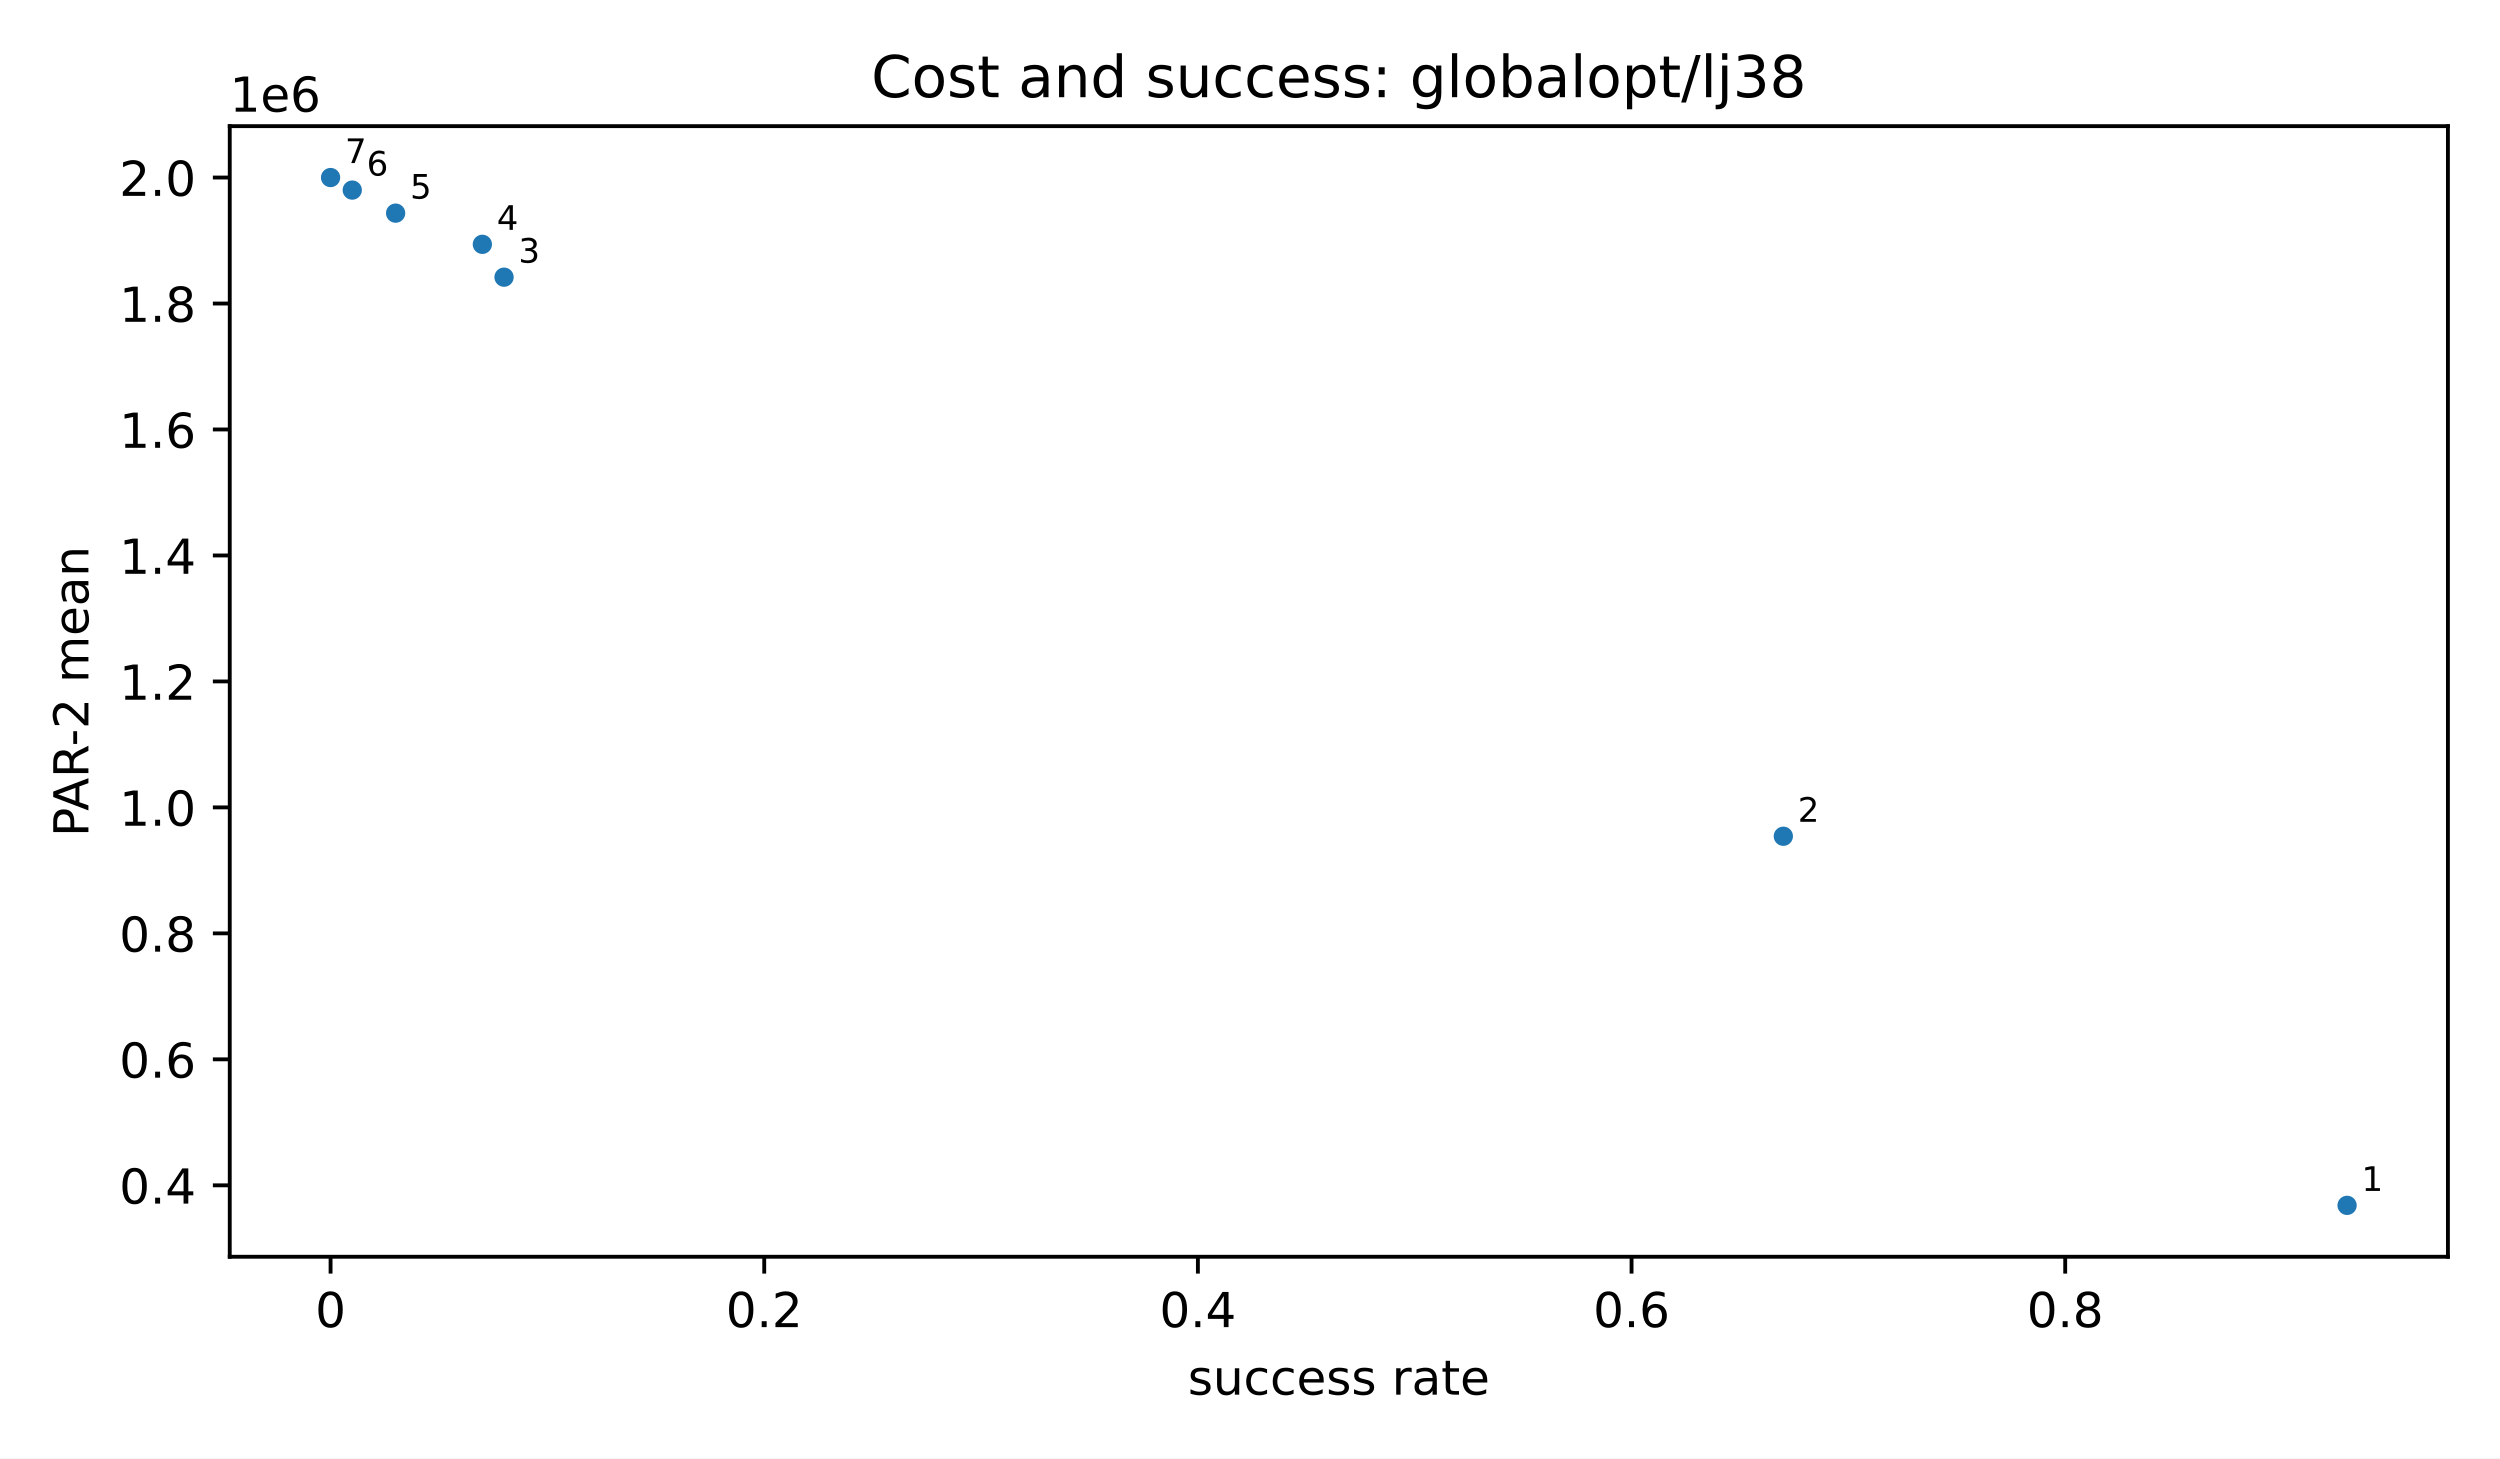
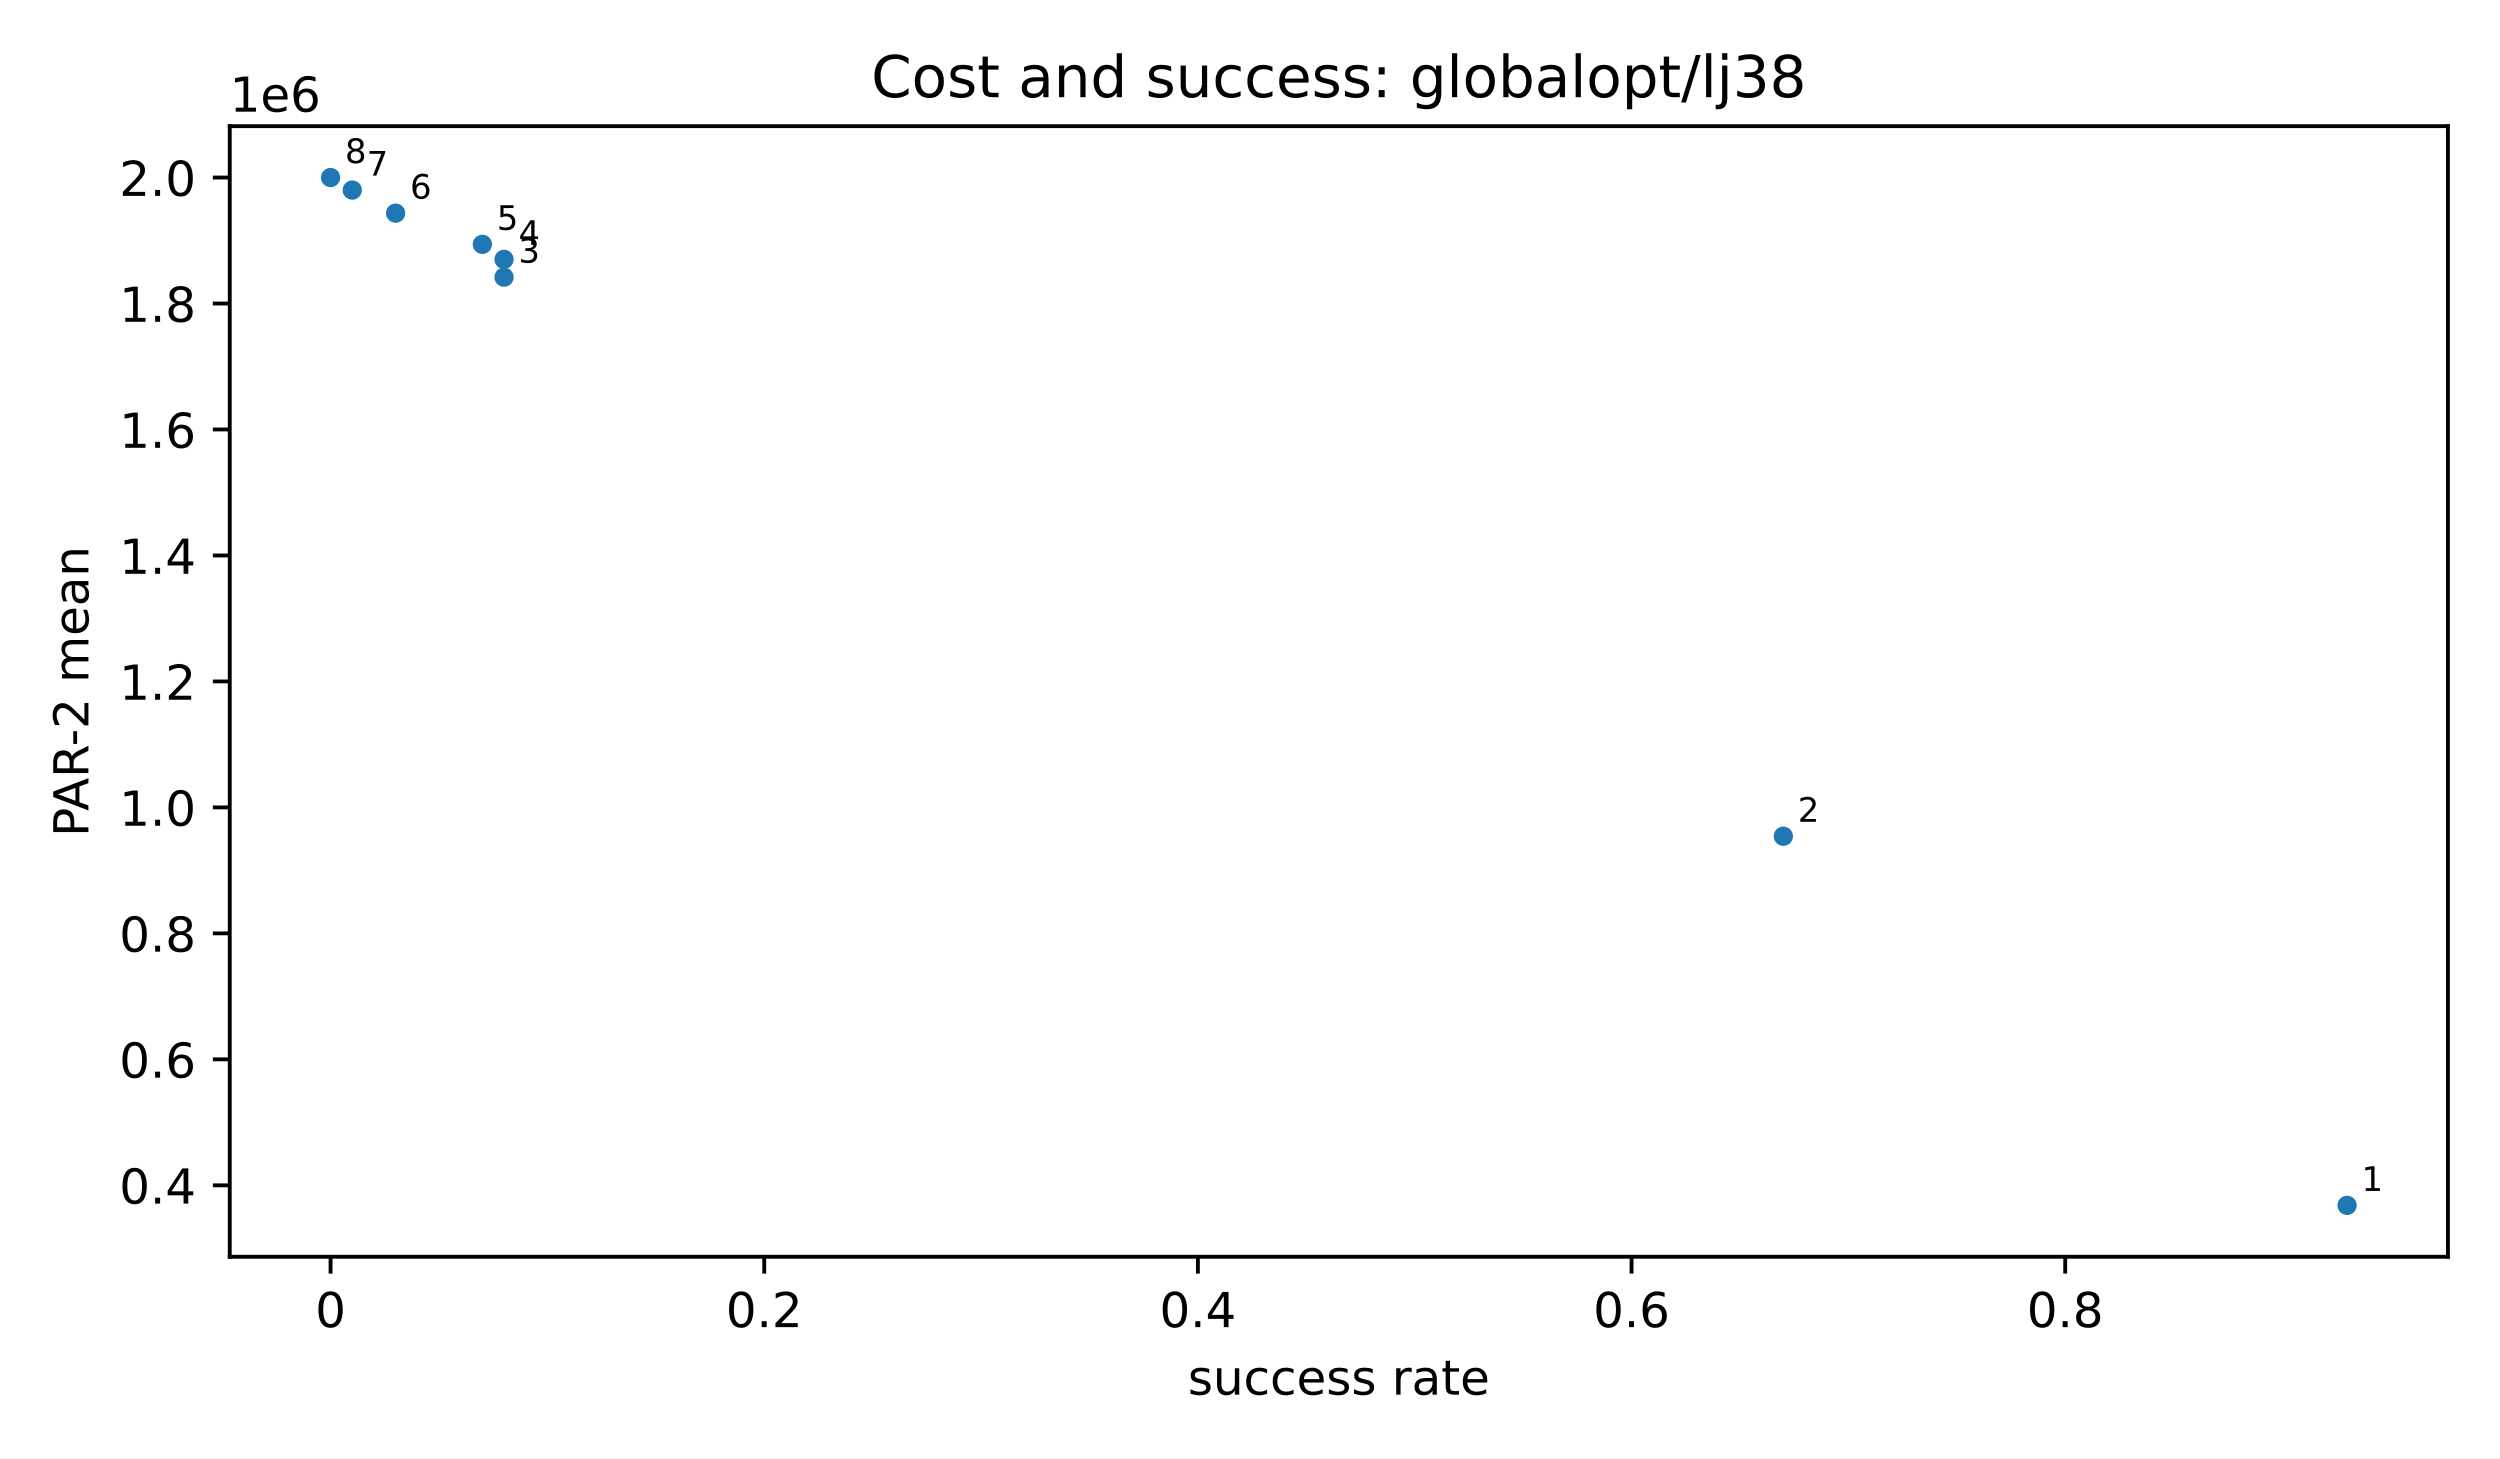
<svg xmlns="http://www.w3.org/2000/svg" xmlns:xlink="http://www.w3.org/1999/xlink" width="518.4pt" height="302.4pt" viewBox="0 0 518.4 302.4" version="1.1">
  <defs>
    <style type="text/css">*{stroke-linejoin: round; stroke-linecap: butt}</style>
  </defs>
  <g id="figure_1">
    <g id="patch_1">
      <path d="M 0 302.4  L 518.4 302.4  L 518.4 0  L 0 0  z " style="fill: #ffffff" />
    </g>
    <g id="axes_1">
      <g id="patch_2">
        <path d="M 47.64 260.6  L 507.6 260.6  L 507.6 26.16  L 47.64 26.16  z " style="fill: #ffffff" />
      </g>
      <g id="PathCollection_1">
        <defs>
          <path id="m2d8934182f" d="M 0 2  C 0.53 2 1.039 1.789 1.414 1.414  C 1.789 1.039 2 0.53 2 0  C 2 -0.53 1.789 -1.039 1.414 -1.414  C 1.039 -1.789 0.53 -2 0 -2  C -0.53 -2 -1.039 -1.789 -1.414 -1.414  C -1.789 -1.039 -2 -0.53 -2 0  C -2 0.53 -1.789 1.039 -1.414 1.414  C -1.039 1.789 -0.53 2 0 2  z " />
        </defs>
        <g clip-path="url(#p56d7a41fdd)">
          <use xlink:href="#m2d8934182f" x="486.693" y="249.944" style="fill: #1f77b4" />
          <use xlink:href="#m2d8934182f" x="369.792" y="173.404" style="fill: #1f77b4" />
          <use xlink:href="#m2d8934182f" x="104.517" y="57.476" style="fill: #1f77b4" />
+           <use xlink:href="#m2d8934182f" x="104.517" y="53.781" style="fill: #1f77b4" />
          <use xlink:href="#m2d8934182f" x="100.021" y="50.665" style="fill: #1f77b4" />
          <use xlink:href="#m2d8934182f" x="82.036" y="44.198" style="fill: #1f77b4" />
          <use xlink:href="#m2d8934182f" x="73.043" y="39.416" style="fill: #1f77b4" />
          <use xlink:href="#m2d8934182f" x="68.547" y="36.816" style="fill: #1f77b4" />
        </g>
      </g>
      <g id="matplotlib.axis_1">
        <g id="xtick_1">
          <g id="line2d_1">
            <defs>
              <path id="m8ea4d47d77" d="M 0 0  L 0 3.5  " style="stroke: #000000; stroke-width: 0.8" />
            </defs>
            <g>
              <use xlink:href="#m8ea4d47d77" x="68.547" y="260.6" style="stroke: #000000; stroke-width: 0.8" />
            </g>
          </g>
          <g id="text_1">
            <text style="font-size: 10px; font-family: 'DejaVu Sans', 'Bitstream Vera Sans', 'Computer Modern Sans Serif', 'Lucida Grande', 'Verdana', 'Geneva', 'Lucid', 'Arial', 'Helvetica', 'Avant Garde', sans-serif; text-anchor: middle" x="68.547" y="275.198" transform="rotate(-0 68.54727 275.1977)">0</text>
          </g>
        </g>
        <g id="xtick_2">
          <g id="line2d_2">
            <g>
              <use xlink:href="#m8ea4d47d77" x="158.471" y="260.6" style="stroke: #000000; stroke-width: 0.8" />
            </g>
          </g>
          <g id="text_2">
            <text style="font-size: 10px; font-family: 'DejaVu Sans', 'Bitstream Vera Sans', 'Computer Modern Sans Serif', 'Lucida Grande', 'Verdana', 'Geneva', 'Lucid', 'Arial', 'Helvetica', 'Avant Garde', sans-serif; text-anchor: middle" x="158.471" y="275.198" transform="rotate(-0 158.471 275.1977)">0.2</text>
          </g>
        </g>
        <g id="xtick_3">
          <g id="line2d_3">
            <g>
              <use xlink:href="#m8ea4d47d77" x="248.395" y="260.6" style="stroke: #000000; stroke-width: 0.8" />
            </g>
          </g>
          <g id="text_3">
            <text style="font-size: 10px; font-family: 'DejaVu Sans', 'Bitstream Vera Sans', 'Computer Modern Sans Serif', 'Lucida Grande', 'Verdana', 'Geneva', 'Lucid', 'Arial', 'Helvetica', 'Avant Garde', sans-serif; text-anchor: middle" x="248.395" y="275.198" transform="rotate(-0 248.3948 275.1977)">0.4</text>
          </g>
        </g>
        <g id="xtick_4">
          <g id="line2d_4">
            <g>
              <use xlink:href="#m8ea4d47d77" x="338.319" y="260.6" style="stroke: #000000; stroke-width: 0.8" />
            </g>
          </g>
          <g id="text_4">
            <text style="font-size: 10px; font-family: 'DejaVu Sans', 'Bitstream Vera Sans', 'Computer Modern Sans Serif', 'Lucida Grande', 'Verdana', 'Geneva', 'Lucid', 'Arial', 'Helvetica', 'Avant Garde', sans-serif; text-anchor: middle" x="338.319" y="275.198" transform="rotate(-0 338.3185 275.1977)">0.6</text>
          </g>
        </g>
        <g id="xtick_5">
          <g id="line2d_5">
            <g>
              <use xlink:href="#m8ea4d47d77" x="428.242" y="260.6" style="stroke: #000000; stroke-width: 0.8" />
            </g>
          </g>
          <g id="text_5">
            <text style="font-size: 10px; font-family: 'DejaVu Sans', 'Bitstream Vera Sans', 'Computer Modern Sans Serif', 'Lucida Grande', 'Verdana', 'Geneva', 'Lucid', 'Arial', 'Helvetica', 'Avant Garde', sans-serif; text-anchor: middle" x="428.242" y="275.198" transform="rotate(-0 428.2423 275.1977)">0.8</text>
          </g>
        </g>
        <g id="text_6">
          <text style="font-size: 10px; font-family: 'DejaVu Sans', 'Bitstream Vera Sans', 'Computer Modern Sans Serif', 'Lucida Grande', 'Verdana', 'Geneva', 'Lucid', 'Arial', 'Helvetica', 'Avant Garde', sans-serif; text-anchor: middle" x="277.62" y="289.198" transform="rotate(-0 277.62 289.1977)">success rate</text>
        </g>
      </g>
      <g id="matplotlib.axis_2">
        <g id="ytick_1">
          <g id="line2d_6">
            <defs>
              <path id="md659df78fa" d="M 0 0  L -3.5 0  " style="stroke: #000000; stroke-width: 0.8" />
            </defs>
            <g>
              <use xlink:href="#md659df78fa" x="47.64" y="245.786" style="stroke: #000000; stroke-width: 0.8" />
            </g>
          </g>
          <g id="text_7">
            <text style="font-size: 10px; font-family: 'DejaVu Sans', 'Bitstream Vera Sans', 'Computer Modern Sans Serif', 'Lucida Grande', 'Verdana', 'Geneva', 'Lucid', 'Arial', 'Helvetica', 'Avant Garde', sans-serif; text-anchor: end" x="40.64" y="249.584" transform="rotate(-0 40.64 249.5845)">0.4</text>
          </g>
        </g>
        <g id="ytick_2">
          <g id="line2d_7">
            <g>
              <use xlink:href="#md659df78fa" x="47.64" y="219.664" style="stroke: #000000; stroke-width: 0.8" />
            </g>
          </g>
          <g id="text_8">
            <text style="font-size: 10px; font-family: 'DejaVu Sans', 'Bitstream Vera Sans', 'Computer Modern Sans Serif', 'Lucida Grande', 'Verdana', 'Geneva', 'Lucid', 'Arial', 'Helvetica', 'Avant Garde', sans-serif; text-anchor: end" x="40.64" y="223.463" transform="rotate(-0 40.64 223.4633)">0.6</text>
          </g>
        </g>
        <g id="ytick_3">
          <g id="line2d_8">
            <g>
              <use xlink:href="#md659df78fa" x="47.64" y="193.543" style="stroke: #000000; stroke-width: 0.8" />
            </g>
          </g>
          <g id="text_9">
            <text style="font-size: 10px; font-family: 'DejaVu Sans', 'Bitstream Vera Sans', 'Computer Modern Sans Serif', 'Lucida Grande', 'Verdana', 'Geneva', 'Lucid', 'Arial', 'Helvetica', 'Avant Garde', sans-serif; text-anchor: end" x="40.64" y="197.342" transform="rotate(-0 40.64 197.3422)">0.8</text>
          </g>
        </g>
        <g id="ytick_4">
          <g id="line2d_9">
            <g>
              <use xlink:href="#md659df78fa" x="47.64" y="167.422" style="stroke: #000000; stroke-width: 0.8" />
            </g>
          </g>
          <g id="text_10">
            <text style="font-size: 10px; font-family: 'DejaVu Sans', 'Bitstream Vera Sans', 'Computer Modern Sans Serif', 'Lucida Grande', 'Verdana', 'Geneva', 'Lucid', 'Arial', 'Helvetica', 'Avant Garde', sans-serif; text-anchor: end" x="40.64" y="171.221" transform="rotate(-0 40.64 171.221)">1.0</text>
          </g>
        </g>
        <g id="ytick_5">
          <g id="line2d_10">
            <g>
              <use xlink:href="#md659df78fa" x="47.64" y="141.301" style="stroke: #000000; stroke-width: 0.8" />
            </g>
          </g>
          <g id="text_11">
            <text style="font-size: 10px; font-family: 'DejaVu Sans', 'Bitstream Vera Sans', 'Computer Modern Sans Serif', 'Lucida Grande', 'Verdana', 'Geneva', 'Lucid', 'Arial', 'Helvetica', 'Avant Garde', sans-serif; text-anchor: end" x="40.64" y="145.1" transform="rotate(-0 40.64 145.0998)">1.2</text>
          </g>
        </g>
        <g id="ytick_6">
          <g id="line2d_11">
            <g>
              <use xlink:href="#md659df78fa" x="47.64" y="115.18" style="stroke: #000000; stroke-width: 0.8" />
            </g>
          </g>
          <g id="text_12">
            <text style="font-size: 10px; font-family: 'DejaVu Sans', 'Bitstream Vera Sans', 'Computer Modern Sans Serif', 'Lucida Grande', 'Verdana', 'Geneva', 'Lucid', 'Arial', 'Helvetica', 'Avant Garde', sans-serif; text-anchor: end" x="40.64" y="118.979" transform="rotate(-0 40.64 118.9787)">1.4</text>
          </g>
        </g>
        <g id="ytick_7">
          <g id="line2d_12">
            <g>
              <use xlink:href="#md659df78fa" x="47.64" y="89.059" style="stroke: #000000; stroke-width: 0.8" />
            </g>
          </g>
          <g id="text_13">
            <text style="font-size: 10px; font-family: 'DejaVu Sans', 'Bitstream Vera Sans', 'Computer Modern Sans Serif', 'Lucida Grande', 'Verdana', 'Geneva', 'Lucid', 'Arial', 'Helvetica', 'Avant Garde', sans-serif; text-anchor: end" x="40.64" y="92.858" transform="rotate(-0 40.64 92.85751)">1.6</text>
          </g>
        </g>
        <g id="ytick_8">
          <g id="line2d_13">
            <g>
              <use xlink:href="#md659df78fa" x="47.64" y="62.938" style="stroke: #000000; stroke-width: 0.8" />
            </g>
          </g>
          <g id="text_14">
            <text style="font-size: 10px; font-family: 'DejaVu Sans', 'Bitstream Vera Sans', 'Computer Modern Sans Serif', 'Lucida Grande', 'Verdana', 'Geneva', 'Lucid', 'Arial', 'Helvetica', 'Avant Garde', sans-serif; text-anchor: end" x="40.64" y="66.736" transform="rotate(-0 40.64 66.73635)">1.8</text>
          </g>
        </g>
        <g id="ytick_9">
          <g id="line2d_14">
            <g>
              <use xlink:href="#md659df78fa" x="47.64" y="36.816" style="stroke: #000000; stroke-width: 0.8" />
            </g>
          </g>
          <g id="text_15">
            <text style="font-size: 10px; font-family: 'DejaVu Sans', 'Bitstream Vera Sans', 'Computer Modern Sans Serif', 'Lucida Grande', 'Verdana', 'Geneva', 'Lucid', 'Arial', 'Helvetica', 'Avant Garde', sans-serif; text-anchor: end" x="40.64" y="40.615" transform="rotate(-0 40.64 40.61519)">2.0</text>
          </g>
        </g>
        <g id="text_16">
          <text style="font-size: 10px; font-family: 'DejaVu Sans', 'Bitstream Vera Sans', 'Computer Modern Sans Serif', 'Lucida Grande', 'Verdana', 'Geneva', 'Lucid', 'Arial', 'Helvetica', 'Avant Garde', sans-serif; text-anchor: middle" x="18.335" y="143.38" transform="rotate(-90 18.33453 143.38)">PAR-2 mean</text>
        </g>
        <g id="text_17">
          <text style="font-size: 10px; font-family: 'DejaVu Sans', 'Bitstream Vera Sans', 'Computer Modern Sans Serif', 'Lucida Grande', 'Verdana', 'Geneva', 'Lucid', 'Arial', 'Helvetica', 'Avant Garde', sans-serif; text-anchor: start" x="47.64" y="23.16" transform="rotate(-0 47.64 23.16)">1e6</text>
        </g>
      </g>
      <g id="patch_3">
        <path d="M 47.64 260.6  L 47.64 26.16  " style="fill: none; stroke: #000000; stroke-width: 0.8; stroke-linejoin: miter; stroke-linecap: square" />
      </g>
      <g id="patch_4">
        <path d="M 507.6 260.6  L 507.6 26.16  " style="fill: none; stroke: #000000; stroke-width: 0.8; stroke-linejoin: miter; stroke-linecap: square" />
      </g>
      <g id="patch_5">
        <path d="M 47.64 260.6  L 507.6 260.6  " style="fill: none; stroke: #000000; stroke-width: 0.8; stroke-linejoin: miter; stroke-linecap: square" />
      </g>
      <g id="patch_6">
        <path d="M 47.64 26.16  L 507.6 26.16  " style="fill: none; stroke: #000000; stroke-width: 0.8; stroke-linejoin: miter; stroke-linecap: square" />
      </g>
      <g id="text_18">
        <text style="font-size: 7px; font-family: 'DejaVu Sans', 'Bitstream Vera Sans', 'Computer Modern Sans Serif', 'Lucida Grande', 'Verdana', 'Geneva', 'Lucid', 'Arial', 'Helvetica', 'Avant Garde', sans-serif; text-anchor: start" x="489.693" y="246.944" transform="rotate(-0 489.6927 246.9436)">1</text>
      </g>
      <g id="text_19">
        <text style="font-size: 7px; font-family: 'DejaVu Sans', 'Bitstream Vera Sans', 'Computer Modern Sans Serif', 'Lucida Grande', 'Verdana', 'Geneva', 'Lucid', 'Arial', 'Helvetica', 'Avant Garde', sans-serif; text-anchor: start" x="372.792" y="170.404" transform="rotate(-0 372.7918 170.4036)">2</text>
      </g>
      <g id="text_20">
        <text style="font-size: 7px; font-family: 'DejaVu Sans', 'Bitstream Vera Sans', 'Computer Modern Sans Serif', 'Lucida Grande', 'Verdana', 'Geneva', 'Lucid', 'Arial', 'Helvetica', 'Avant Garde', sans-serif; text-anchor: start" x="107.517" y="54.476" transform="rotate(-0 107.5168 54.47551)">3</text>
      </g>
      <g id="text_21">
-         <text style="font-size: 7px; font-family: 'DejaVu Sans', 'Bitstream Vera Sans', 'Computer Modern Sans Serif', 'Lucida Grande', 'Verdana', 'Geneva', 'Lucid', 'Arial', 'Helvetica', 'Avant Garde', sans-serif; text-anchor: start" x="103.021" y="47.665" transform="rotate(-0 103.0206 47.66548)">4</text>
+         <text style="font-size: 7px; font-family: 'DejaVu Sans', 'Bitstream Vera Sans', 'Computer Modern Sans Serif', 'Lucida Grande', 'Verdana', 'Geneva', 'Lucid', 'Arial', 'Helvetica', 'Avant Garde', sans-serif; text-anchor: start" x="107.517" y="50.781" transform="rotate(-0 107.5168 50.7812)">4</text>
      </g>
      <g id="text_22">
-         <text style="font-size: 7px; font-family: 'DejaVu Sans', 'Bitstream Vera Sans', 'Computer Modern Sans Serif', 'Lucida Grande', 'Verdana', 'Geneva', 'Lucid', 'Arial', 'Helvetica', 'Avant Garde', sans-serif; text-anchor: start" x="85.036" y="41.198" transform="rotate(-0 85.03584 41.19833)">5</text>
+         <text style="font-size: 7px; font-family: 'DejaVu Sans', 'Bitstream Vera Sans', 'Computer Modern Sans Serif', 'Lucida Grande', 'Verdana', 'Geneva', 'Lucid', 'Arial', 'Helvetica', 'Avant Garde', sans-serif; text-anchor: start" x="103.021" y="47.665" transform="rotate(-0 103.0206 47.66548)">5</text>
      </g>
      <g id="text_23">
-         <text style="font-size: 7px; font-family: 'DejaVu Sans', 'Bitstream Vera Sans', 'Computer Modern Sans Serif', 'Lucida Grande', 'Verdana', 'Geneva', 'Lucid', 'Arial', 'Helvetica', 'Avant Garde', sans-serif; text-anchor: start" x="76.043" y="36.416" transform="rotate(-0 76.04346 36.41615)">6</text>
+         <text style="font-size: 7px; font-family: 'DejaVu Sans', 'Bitstream Vera Sans', 'Computer Modern Sans Serif', 'Lucida Grande', 'Verdana', 'Geneva', 'Lucid', 'Arial', 'Helvetica', 'Avant Garde', sans-serif; text-anchor: start" x="85.036" y="41.198" transform="rotate(-0 85.03584 41.19833)">6</text>
      </g>
      <g id="text_24">
-         <text style="font-size: 7px; font-family: 'DejaVu Sans', 'Bitstream Vera Sans', 'Computer Modern Sans Serif', 'Lucida Grande', 'Verdana', 'Geneva', 'Lucid', 'Arial', 'Helvetica', 'Avant Garde', sans-serif; text-anchor: start" x="71.547" y="33.816" transform="rotate(-0 71.54727 33.81636)">7</text>
+         <text style="font-size: 7px; font-family: 'DejaVu Sans', 'Bitstream Vera Sans', 'Computer Modern Sans Serif', 'Lucida Grande', 'Verdana', 'Geneva', 'Lucid', 'Arial', 'Helvetica', 'Avant Garde', sans-serif; text-anchor: start" x="76.043" y="36.416" transform="rotate(-0 76.04346 36.41615)">7</text>
      </g>
      <g id="text_25">
+         <text style="font-size: 7px; font-family: 'DejaVu Sans', 'Bitstream Vera Sans', 'Computer Modern Sans Serif', 'Lucida Grande', 'Verdana', 'Geneva', 'Lucid', 'Arial', 'Helvetica', 'Avant Garde', sans-serif; text-anchor: start" x="71.547" y="33.816" transform="rotate(-0 71.54727 33.81636)">8</text>
+       </g>
+       <g id="text_26">
        <text style="font-size: 12px; font-family: 'DejaVu Sans', 'Bitstream Vera Sans', 'Computer Modern Sans Serif', 'Lucida Grande', 'Verdana', 'Geneva', 'Lucid', 'Arial', 'Helvetica', 'Avant Garde', sans-serif; text-anchor: middle" x="277.62" y="20.16" transform="rotate(-0 277.62 20.16)">Cost and success: globalopt/lj38</text>
      </g>
    </g>
  </g>
  <defs>
    <clipPath id="p56d7a41fdd">
      <rect x="47.64" y="26.16" width="459.96" height="234.44" />
    </clipPath>
  </defs>
</svg>
